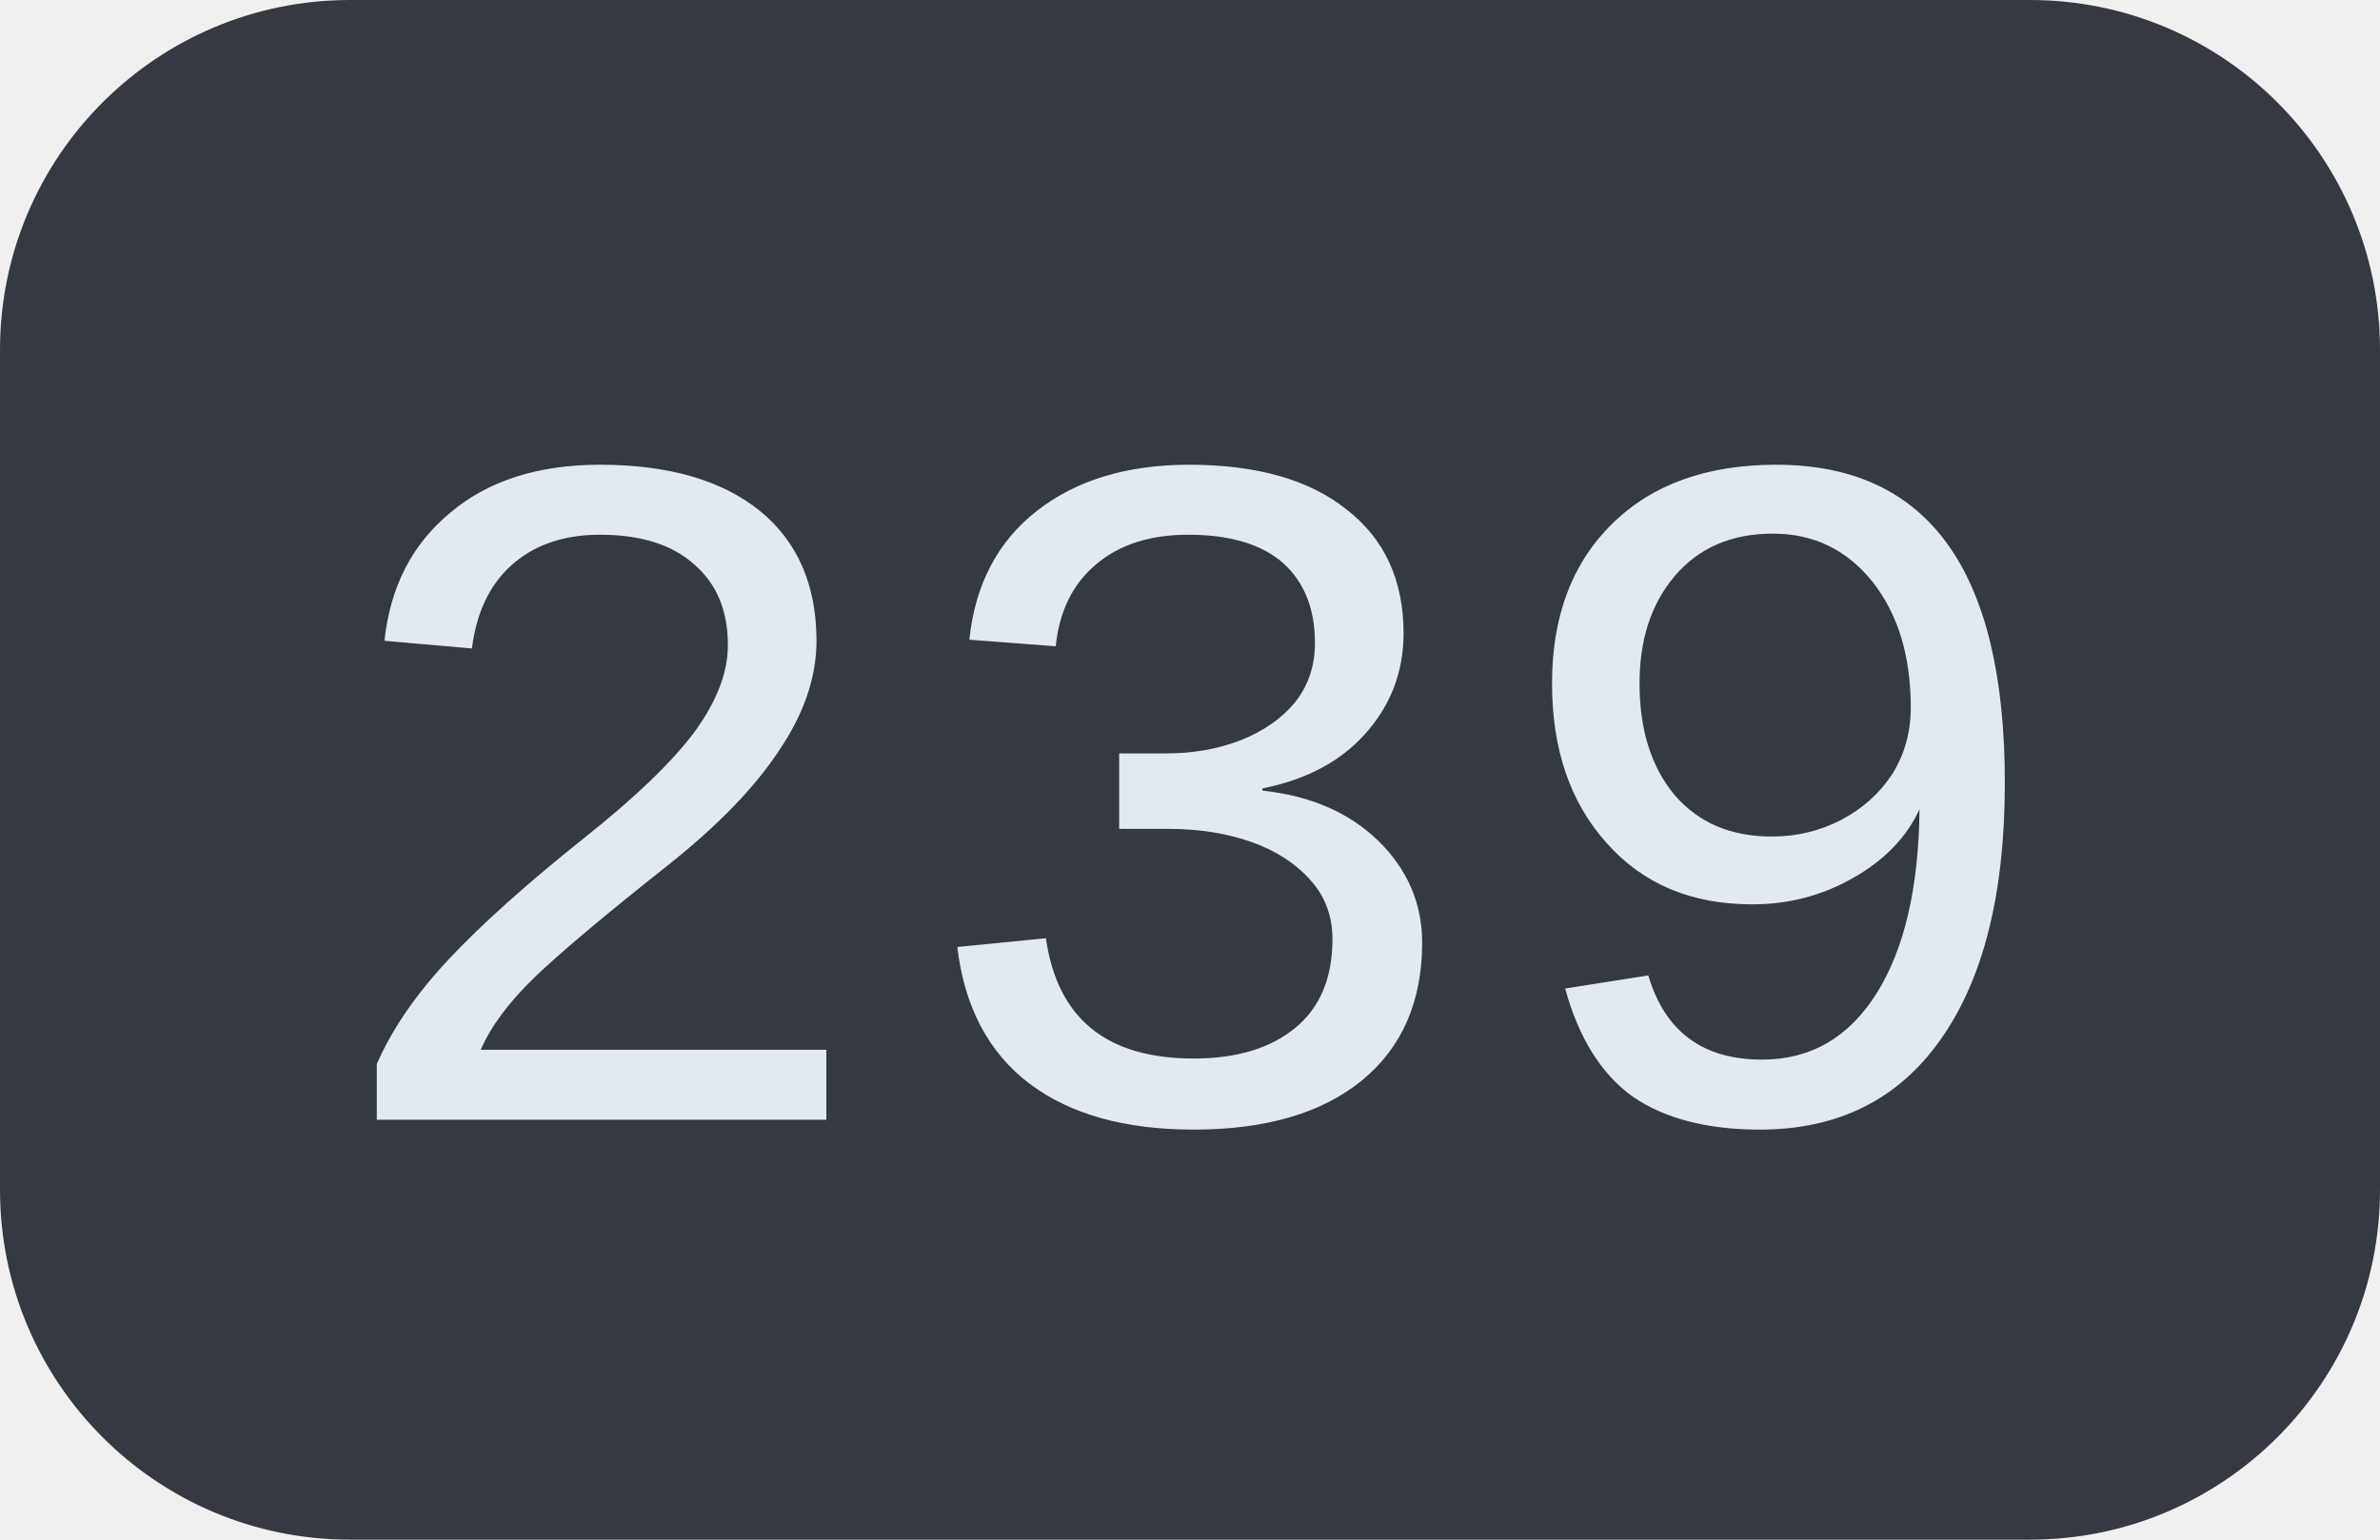
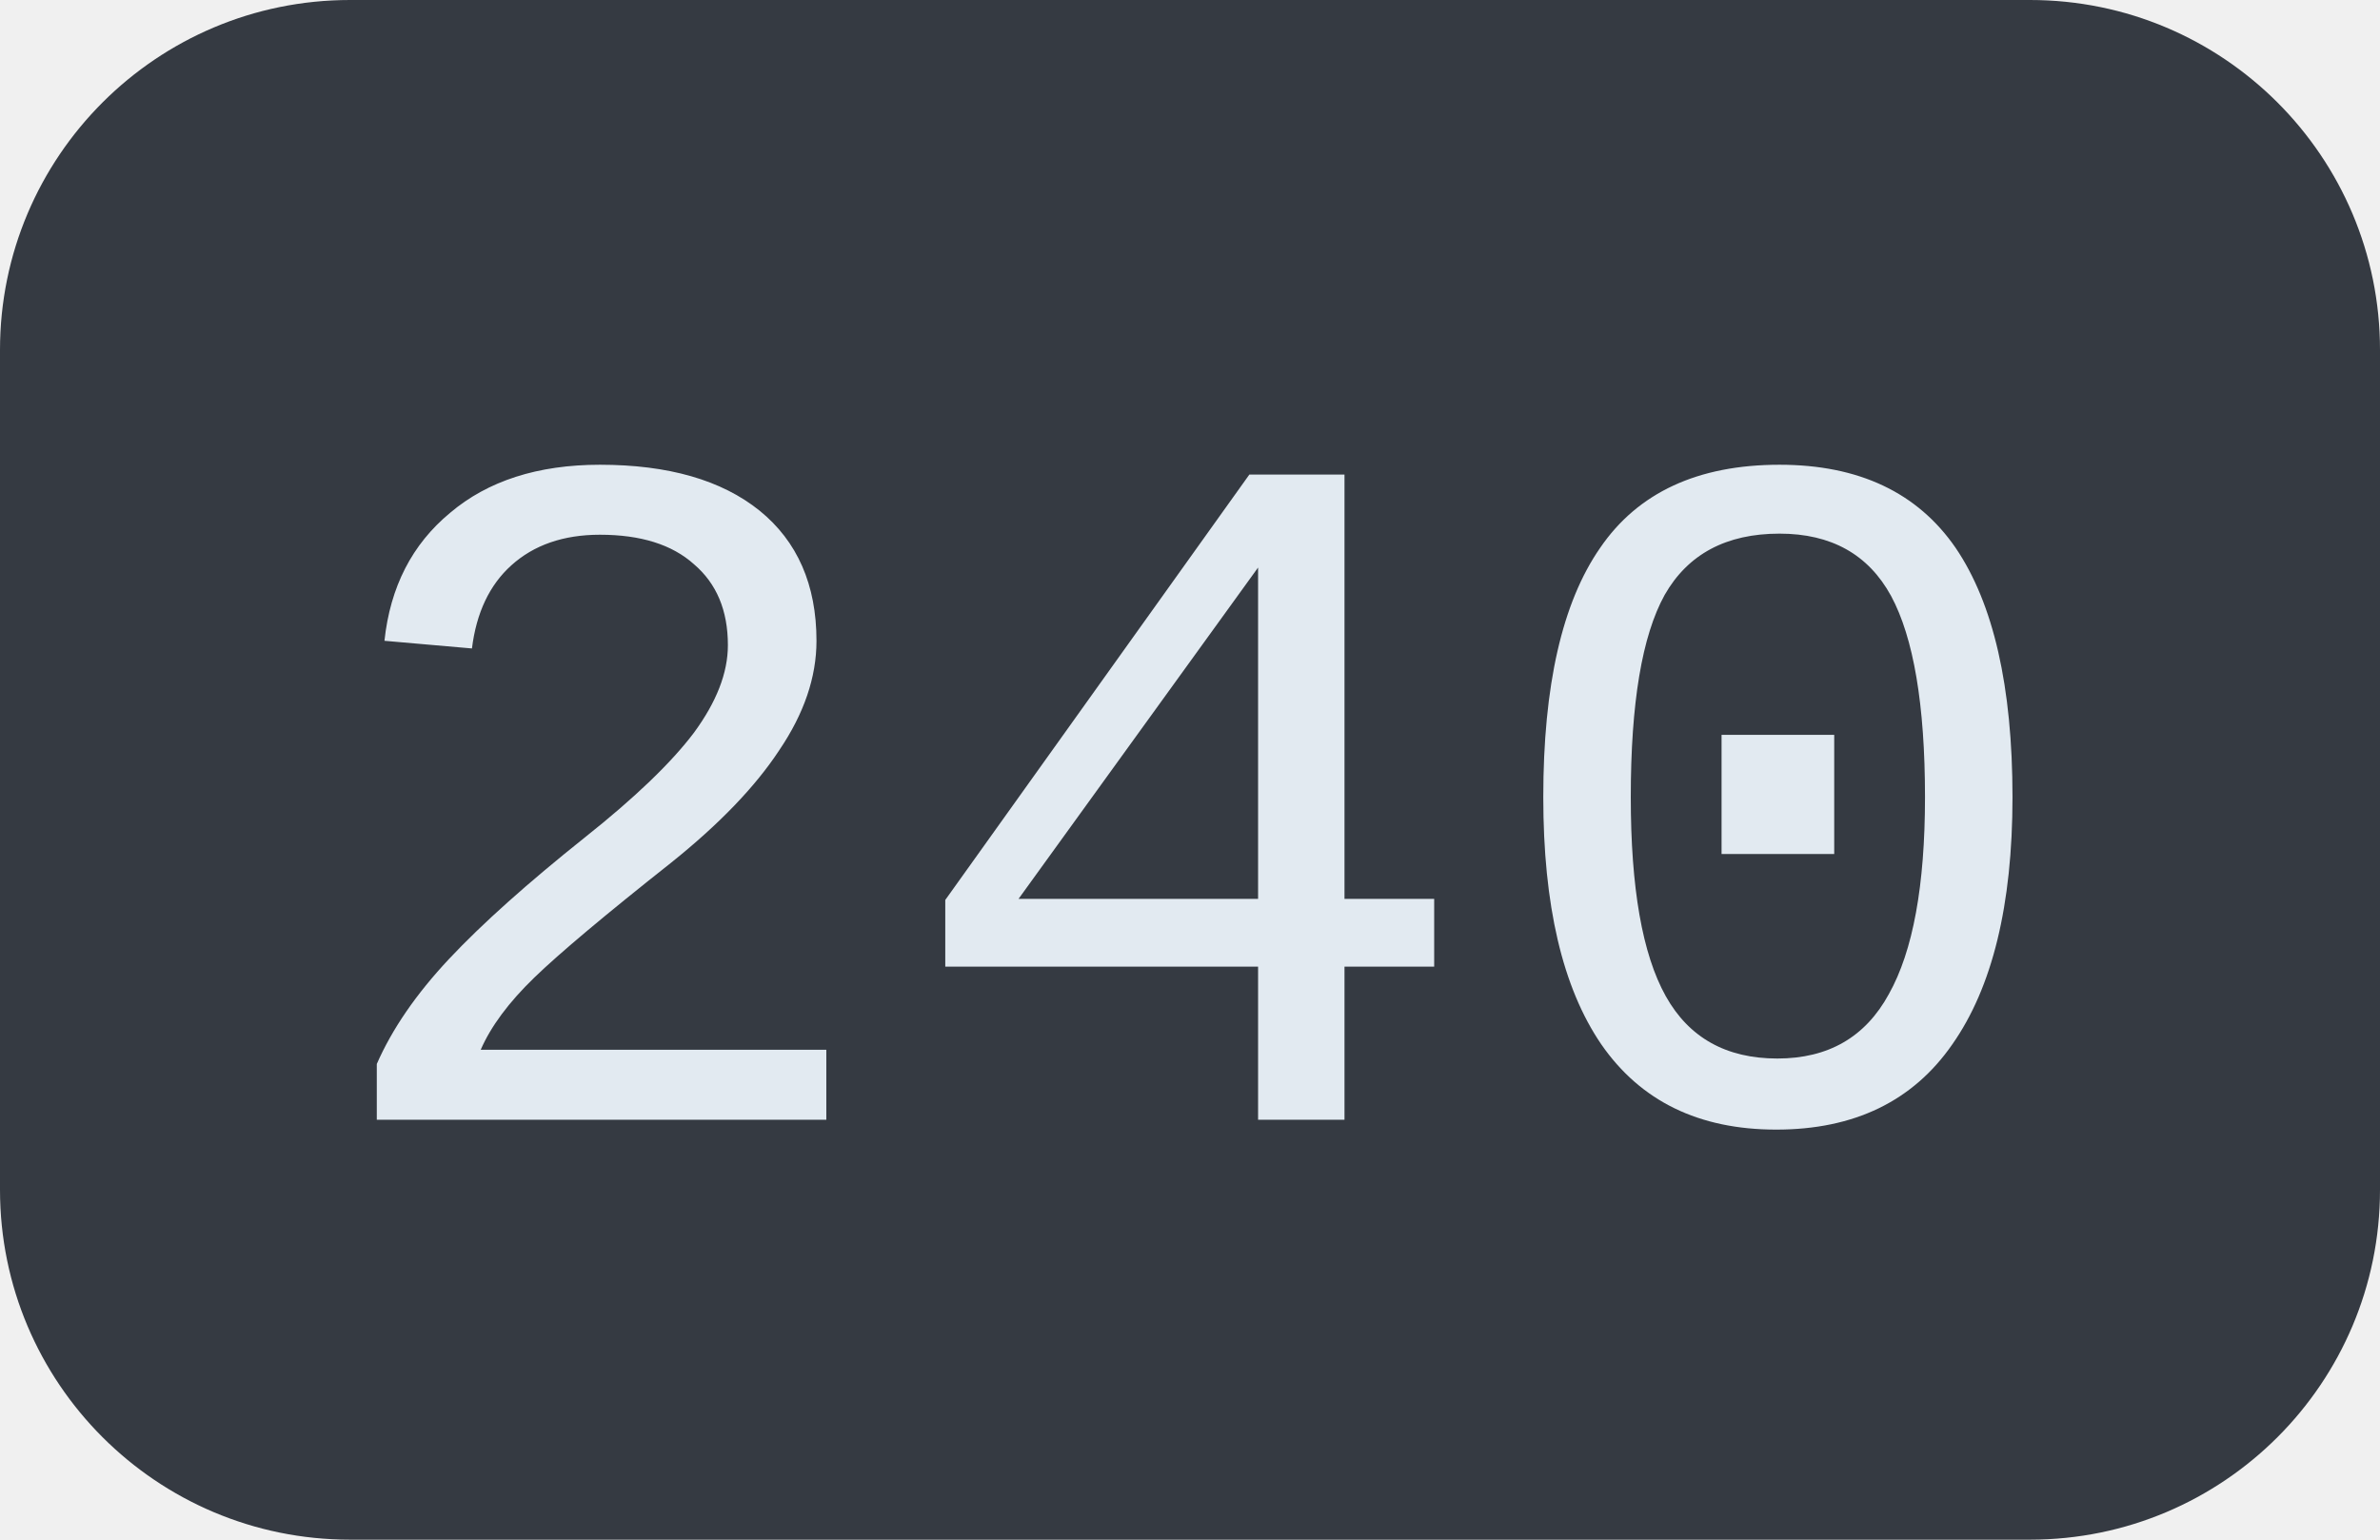
<svg xmlns="http://www.w3.org/2000/svg" width="34" height="22">
  <clipPath id="r">
    <rect width="34" height="22" rx="5" fill="#fff" />
  </clipPath>
  <g clip-path="url(#r)">
    <rect width="34" height="22" fill="#353a42" />
  </g>
  <g fill="#e2eaf1" text-anchor="middle" font-family="Liberation Mono, monospace" text-rendering="geometricPrecision" font-size="14px">
-     <text x="17.0" y="16">239</text>
+     <text x="17.0" y="16">240</text>
  </g>
</svg>
